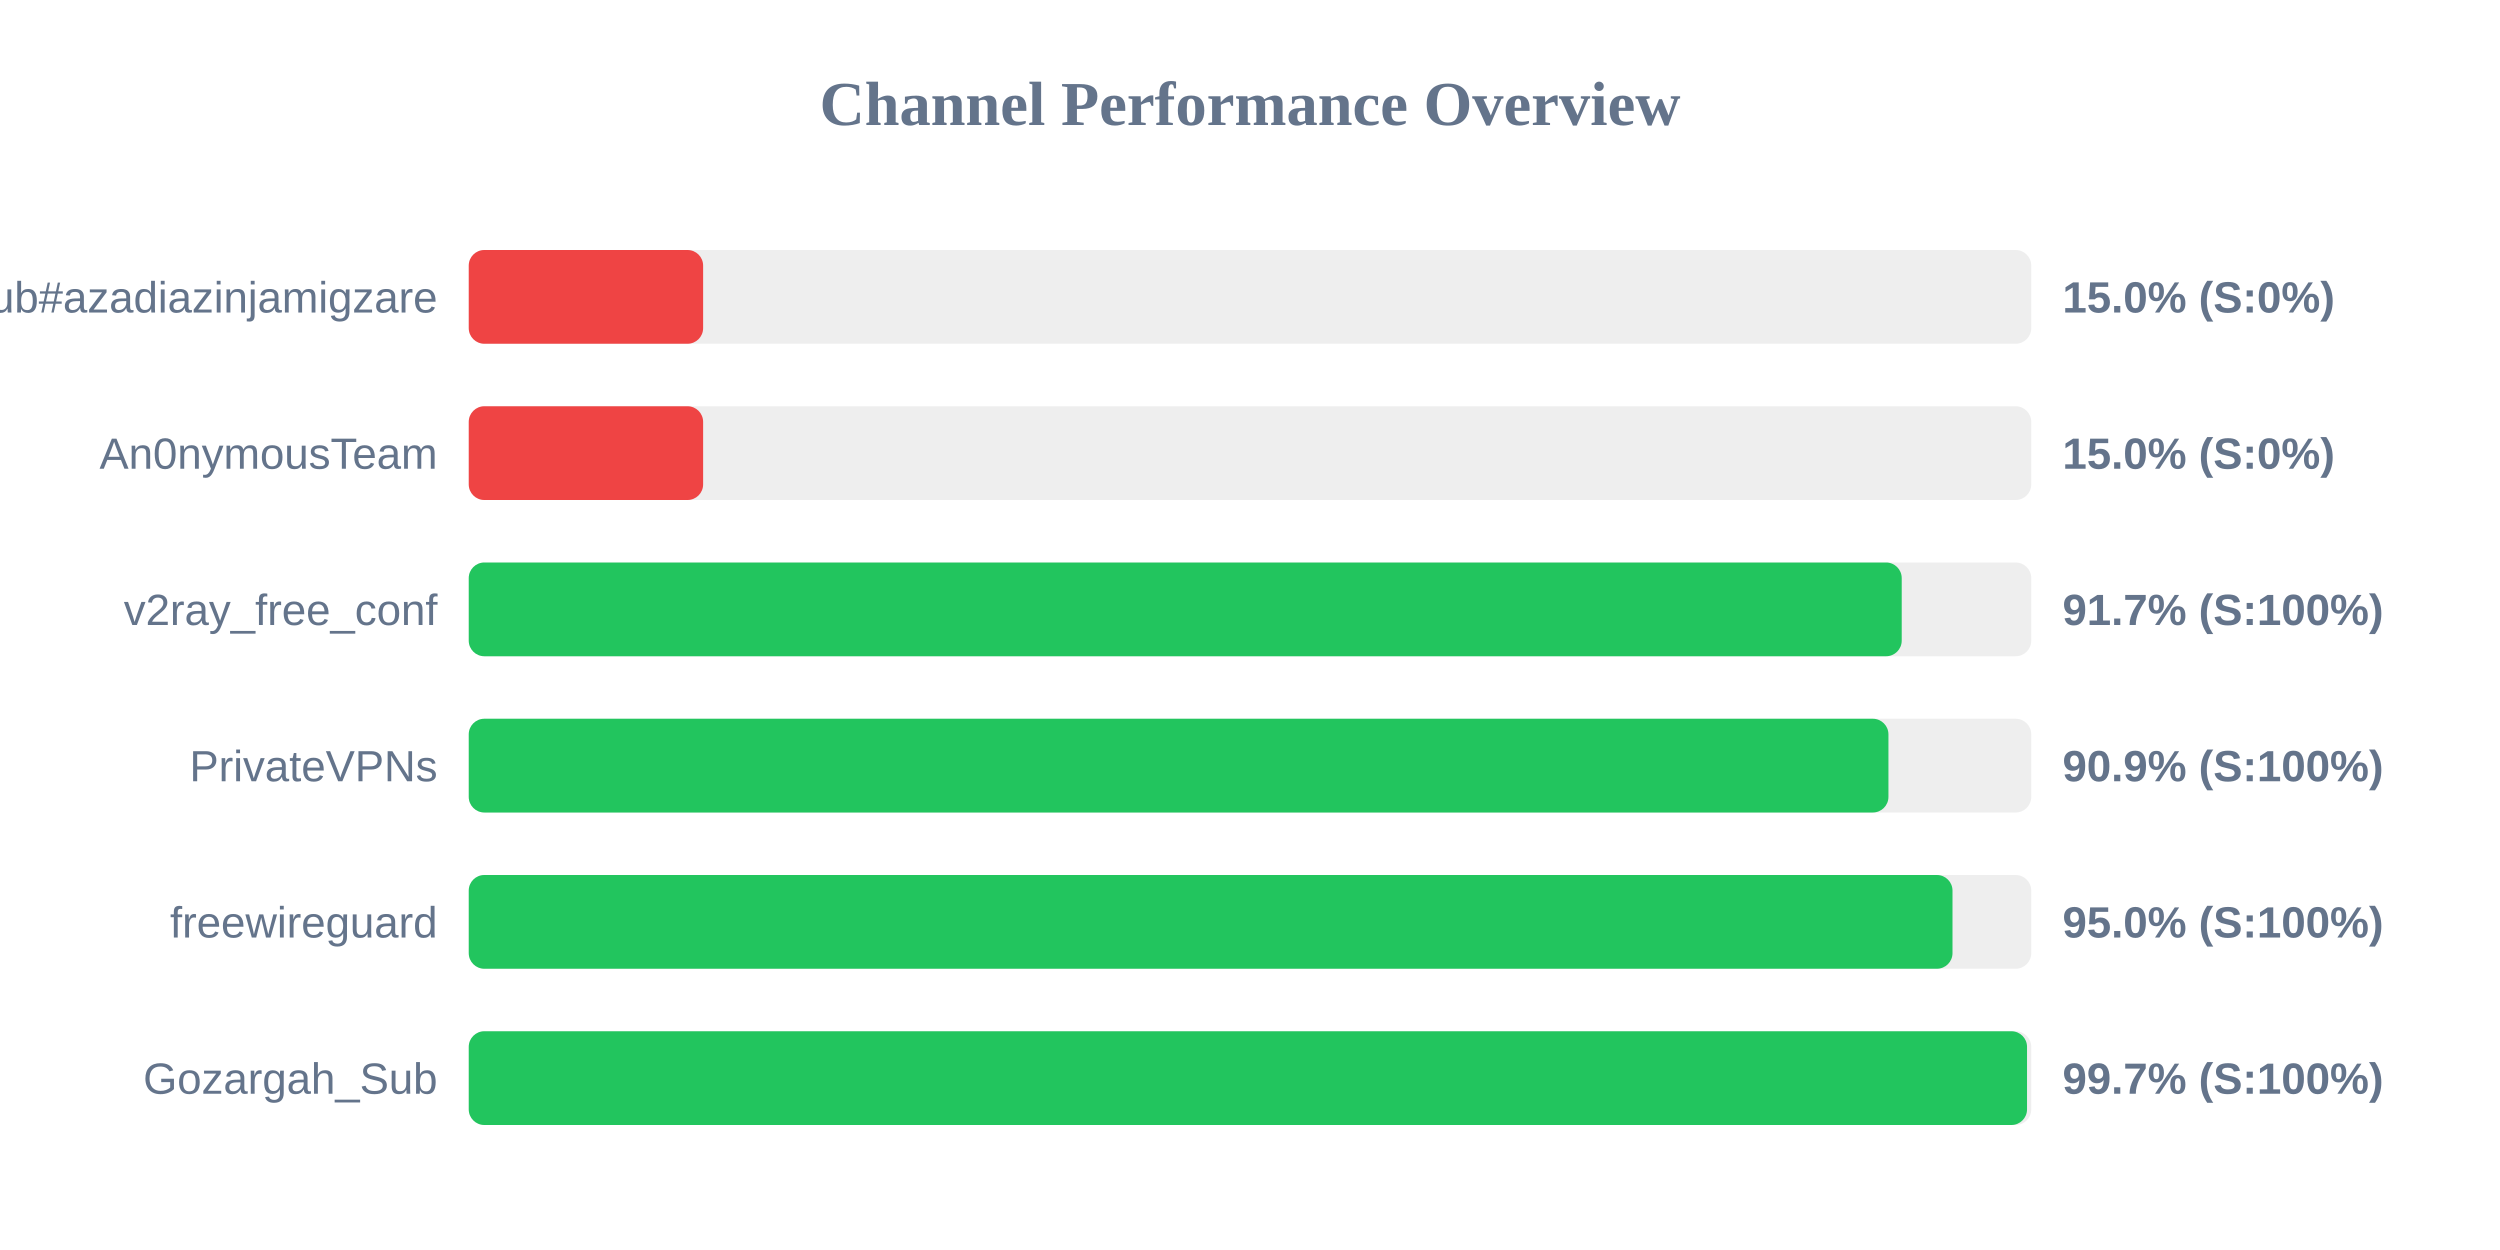
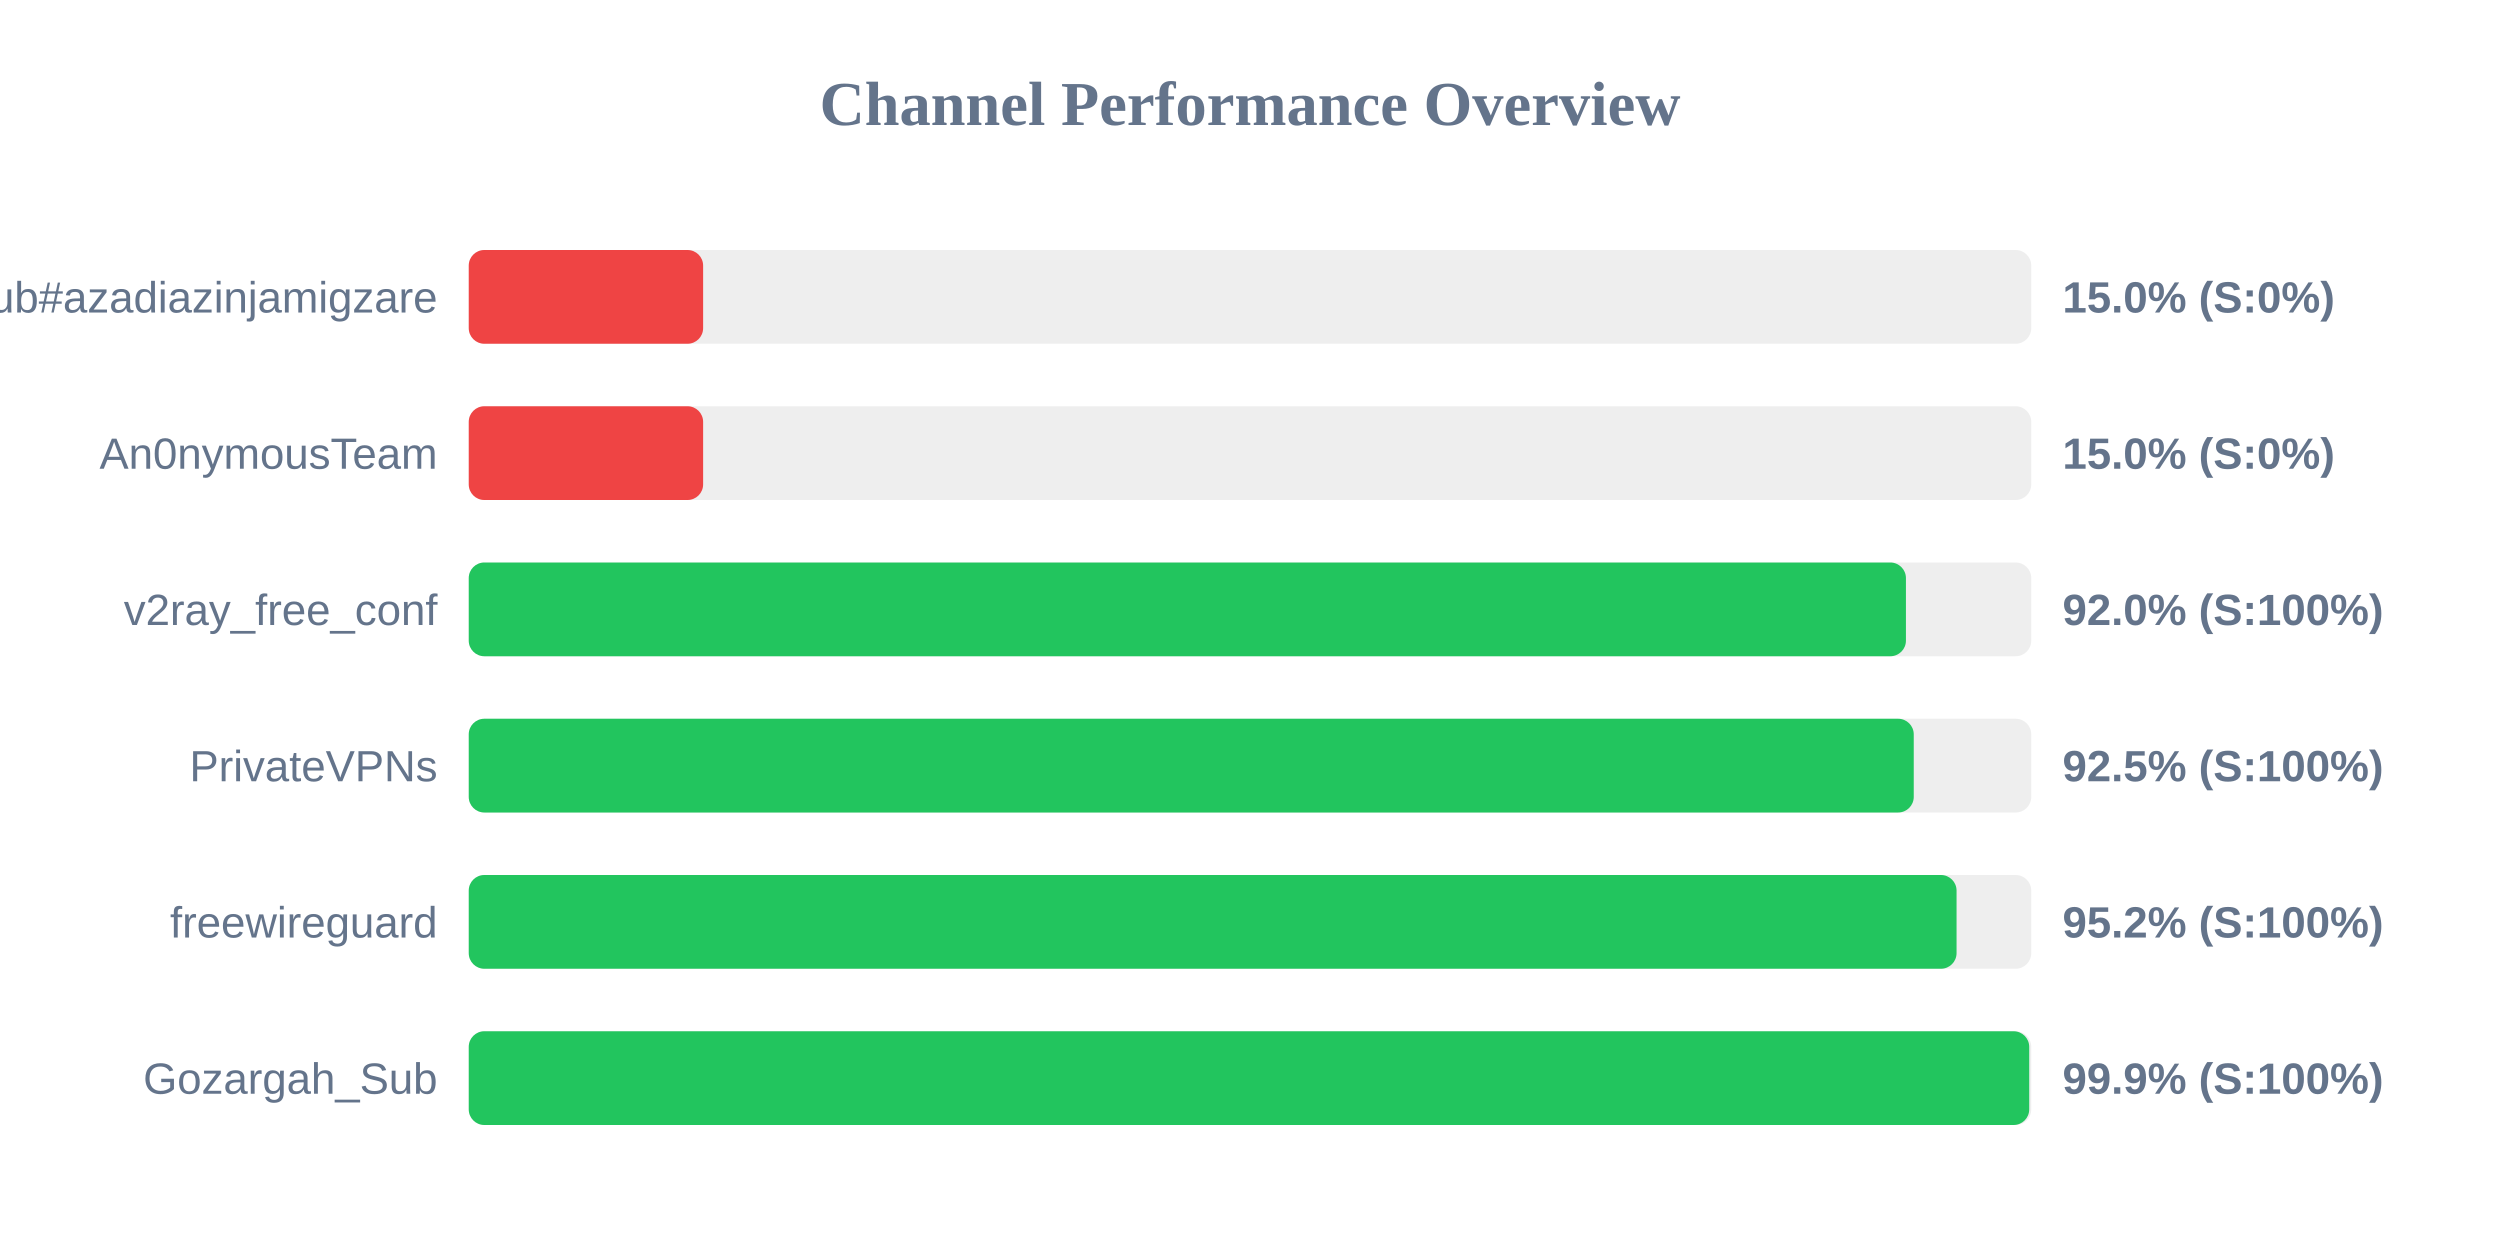
<svg xmlns="http://www.w3.org/2000/svg" width="800" height="400" version="1.1">
  <style>
        .row { font: 14px Arial; fill: #64748b; }
        .score { font: bold 14px Arial; fill: #64748b; }
    </style>
  <text x="400" y="40" text-anchor="middle" font-size="20px" font-weight="bold" fill="#64748b">Channel Performance Overview</text>
  <rect x="150" y="80" width="500" height="30" fill="#eee" rx="5" />
  <rect x="150" y="80" width="75.0" height="30" fill="#ef4444" rx="5" />
  <text x="140" y="100" text-anchor="end" class="row">Sub#azadiazinjamigzare</text>
  <text x="660" y="100" text-anchor="start" class="score">15.0% (S:0%)</text>
  <rect x="150" y="130" width="500" height="30" fill="#eee" rx="5" />
  <rect x="150" y="130" width="75.0" height="30" fill="#ef4444" rx="5" />
  <text x="140" y="150" text-anchor="end" class="row">An0nymousTeam</text>
  <text x="660" y="150" text-anchor="start" class="score">15.0% (S:0%)</text>
  <rect x="150" y="180" width="500" height="30" fill="#eee" rx="5" />
-   <rect x="150" y="180" width="458.55" height="30" fill="#22c55e" rx="5" />
+   <rect x="150" y="180" width="459.9" height="30" fill="#22c55e" rx="5" />
  <text x="140" y="200" text-anchor="end" class="row">v2ray_free_conf</text>
-   <text x="660" y="200" text-anchor="start" class="score">91.7% (S:100%)</text>
+   <text x="660" y="200" text-anchor="start" class="score">92.0% (S:100%)</text>
  <rect x="150" y="230" width="500" height="30" fill="#eee" rx="5" />
-   <rect x="150" y="230" width="454.3" height="30" fill="#22c55e" rx="5" />
+   <rect x="150" y="230" width="462.4" height="30" fill="#22c55e" rx="5" />
  <text x="140" y="250" text-anchor="end" class="row">PrivateVPNs</text>
-   <text x="660" y="250" text-anchor="start" class="score">90.9% (S:100%)</text>
+   <text x="660" y="250" text-anchor="start" class="score">92.5% (S:100%)</text>
  <rect x="150" y="280" width="500" height="30" fill="#eee" rx="5" />
-   <rect x="150" y="280" width="474.8" height="30" fill="#22c55e" rx="5" />
+   <rect x="150" y="280" width="476.1" height="30" fill="#22c55e" rx="5" />
  <text x="140" y="300" text-anchor="end" class="row">freewireguard</text>
-   <text x="660" y="300" text-anchor="start" class="score">95.0% (S:100%)</text>
+   <text x="660" y="300" text-anchor="start" class="score">95.2% (S:100%)</text>
  <rect x="150" y="330" width="500" height="30" fill="#eee" rx="5" />
-   <rect x="150" y="330" width="498.65" height="30" fill="#22c55e" rx="5" />
+   <rect x="150" y="330" width="499.35" height="30" fill="#22c55e" rx="5" />
  <text x="140" y="350" text-anchor="end" class="row">Gozargah_Sub</text>
-   <text x="660" y="350" text-anchor="start" class="score">99.7% (S:100%)</text>
+   <text x="660" y="350" text-anchor="start" class="score">99.9% (S:100%)</text>
</svg>
